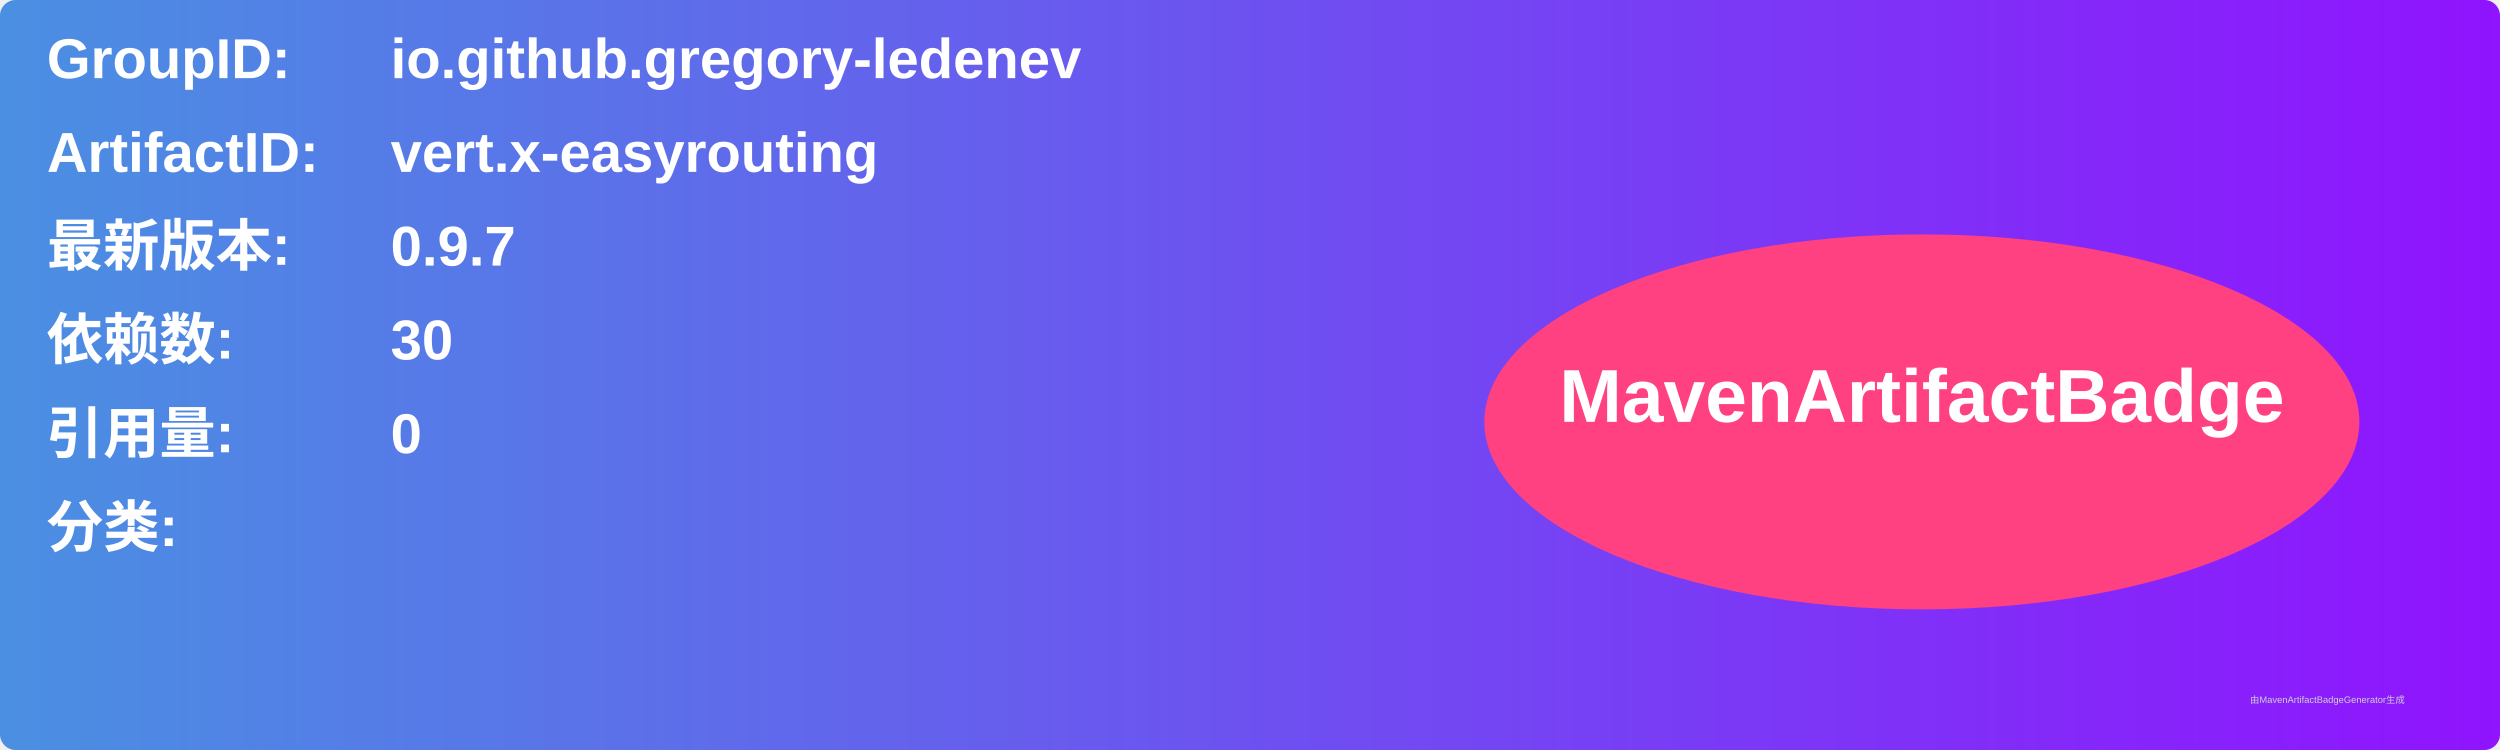
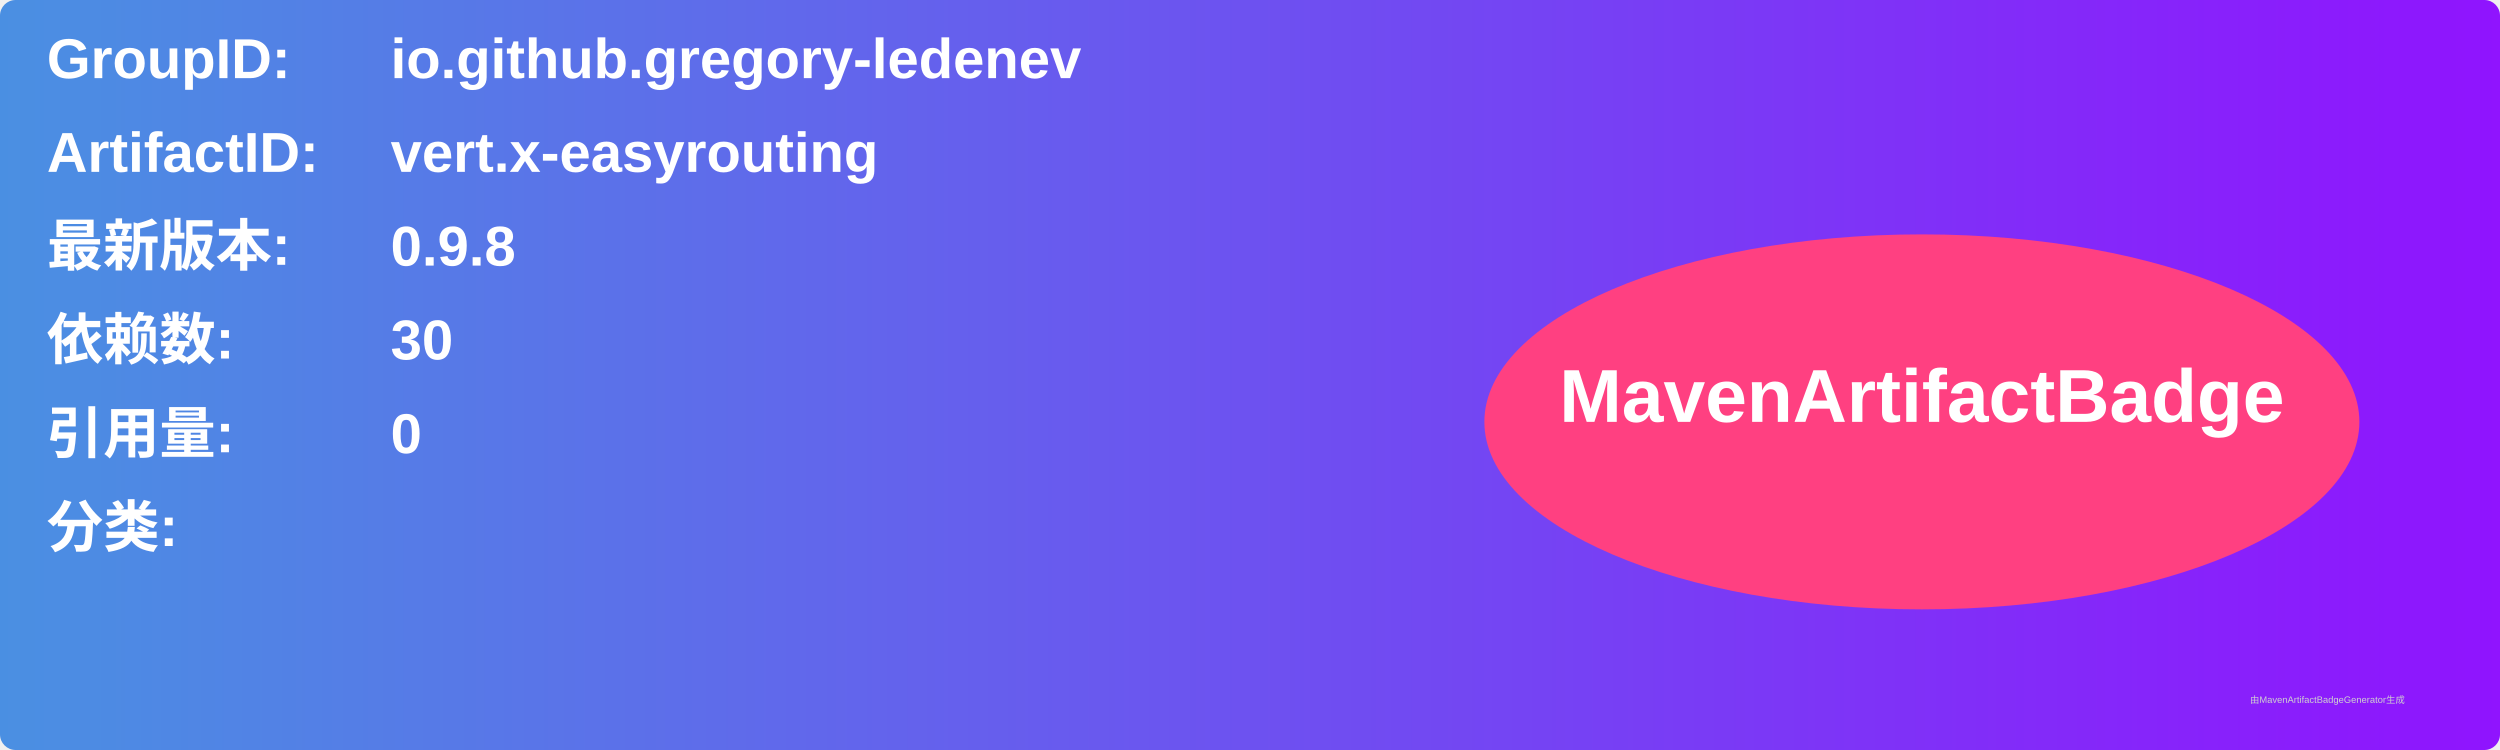
<svg xmlns="http://www.w3.org/2000/svg" width="800" height="240" viewBox="0 0 800 240">
  <linearGradient id="grad" x1="0%" y1="0%" x2="100%" y2="0%">
    <stop offset="0%" stop-color="#4a90e2" />
    <stop offset="100%" stop-color="#9013fe" />
  </linearGradient>
  <rect width="100%" height="100%" rx="5" ry="5" fill="url(#grad)" />
  <g transform="translate(15, 15)">
    <text x="0" y="10" font-family="Arial" font-size="18" fill="white" font-weight="bold" width="260">GroupID:</text>
    <text x="110" y="10" font-family="Arial" font-size="18" fill="white" font-weight="bold" width="460">io.github.gregory-ledenev</text>
    <text x="0" y="40" font-family="Arial" font-size="18" fill="white" font-weight="bold" width="260">ArtifactID:</text>
    <text x="110" y="40" font-family="Arial" font-size="18" fill="white" font-weight="bold" width="460">vert.x-easyrouting</text>
    <text x="0" y="70" font-family="Arial" font-size="18" fill="white" font-weight="bold">最新版本:</text>
    <text x="110" y="70" font-family="Arial" font-size="18" fill="white" font-weight="bold">
-       <tspan font-weight="bold">0.9.7</tspan>
+       <tspan font-weight="bold">0.9.8</tspan>
    </text>
    <text x="0" y="100" font-family="Arial" font-size="18" fill="white" font-weight="bold">依赖数: </text>
    <text x="110" y="100" font-family="Arial" font-size="18" fill="white">
      <tspan font-weight="bold">30</tspan>
    </text>
    <text x="0" y="130" font-family="Arial" font-size="18" fill="white" font-weight="bold">引用量: </text>
    <text x="110" y="130" font-family="Arial" font-size="18" fill="white">
      <tspan font-weight="bold">0</tspan>
    </text>
    <text x="0" y="160" font-family="Arial" font-size="18" fill="white" font-weight="bold">分类:</text>
    <text x="10" y="190" font-family="Arial" font-size="10" fill="white">
      <tspan font-weight="bold" />
    </text>
    <ellipse cx="600" cy="120" rx="140" ry="60" fill="#ff4081" />
    <text x="600" y="120" text-anchor="middle" font-family="Arial" font-size="24" fill="white" font-weight="bold">MavenArtifactBadge</text>
  </g>
  <text x="720" y="225" font-family="Arial" font-size="3" fill="#d0d0d0">由MavenArtifactBadgeGenerator生成</text>
</svg>
